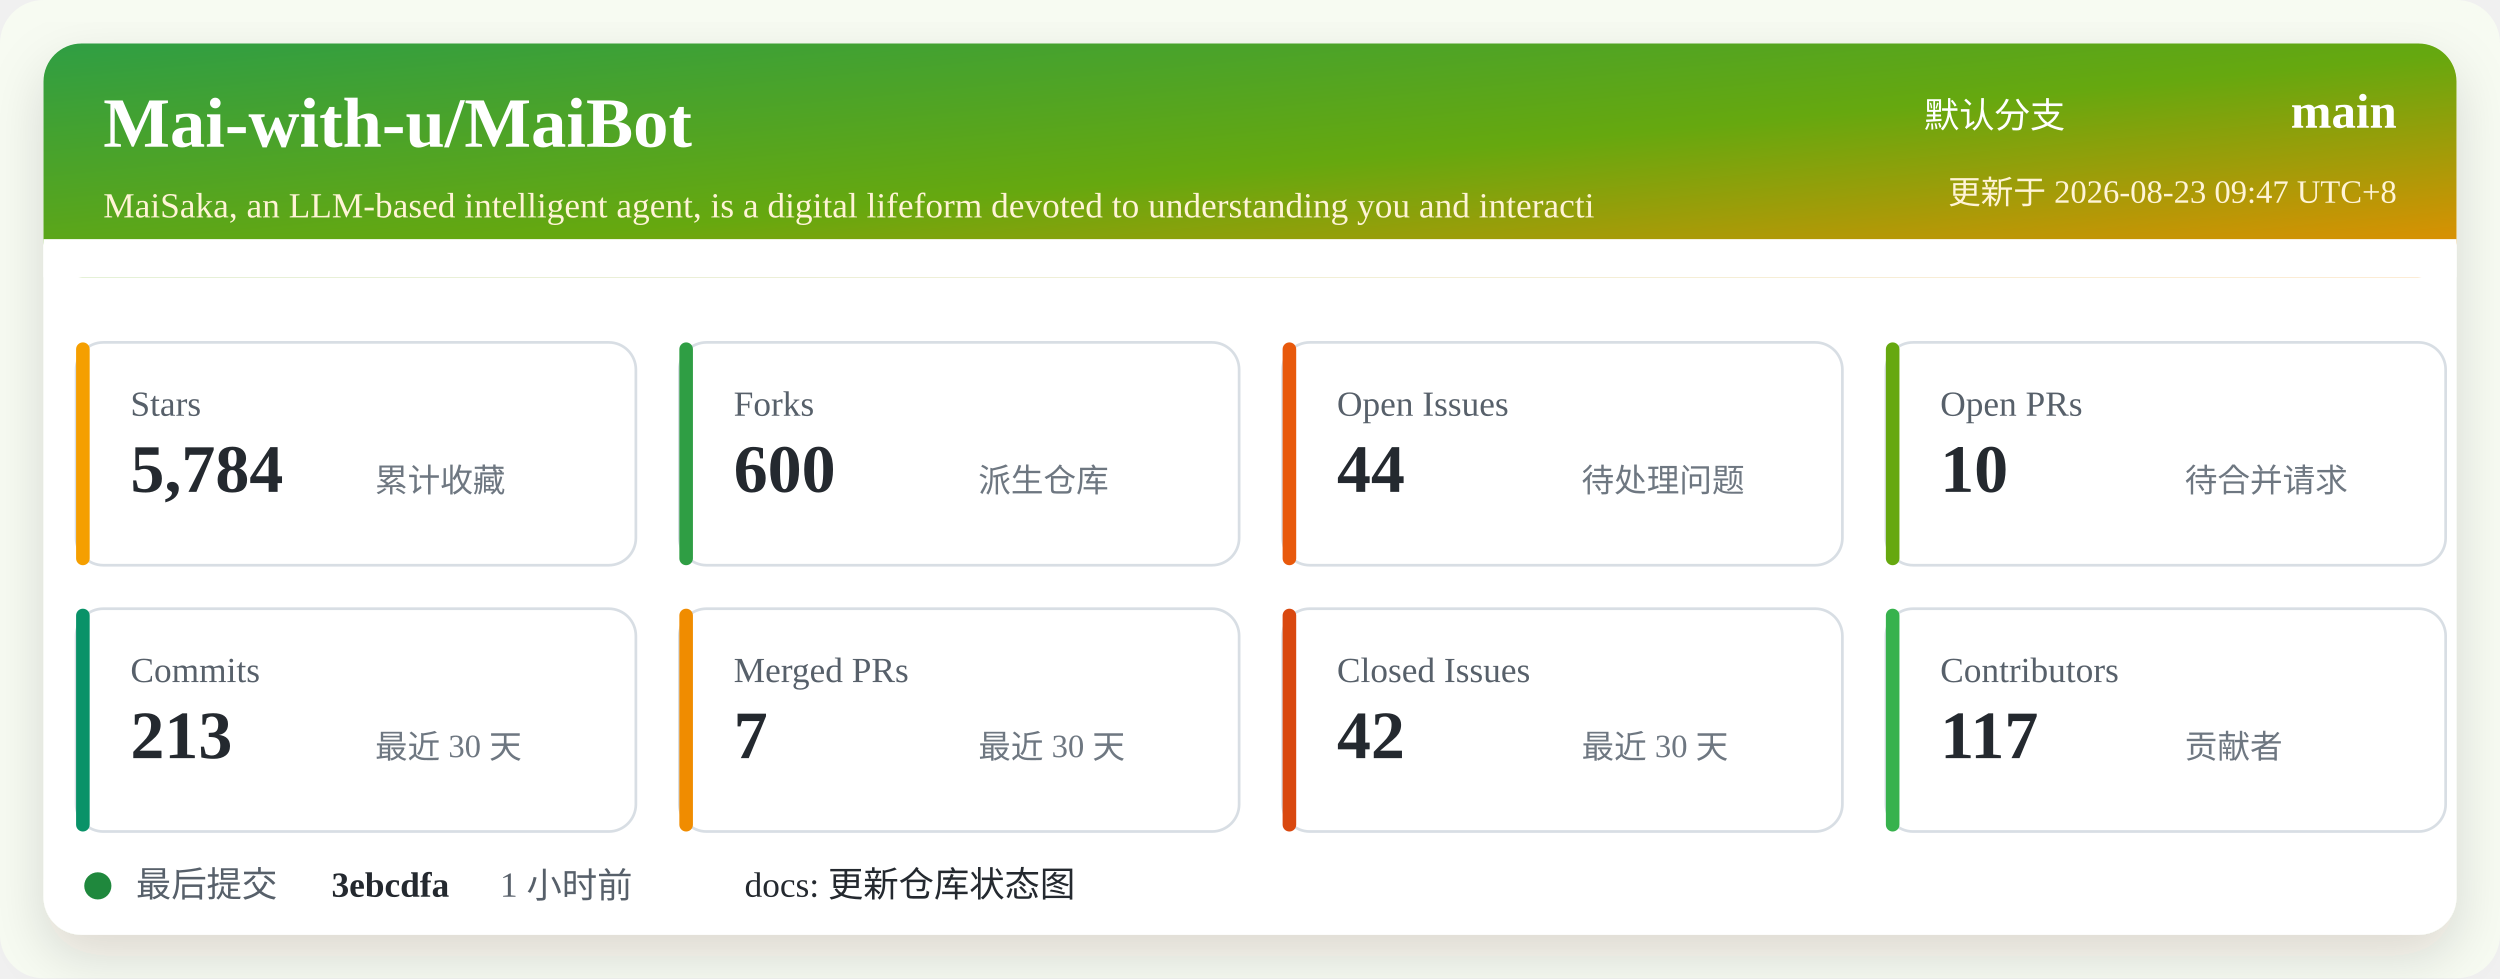
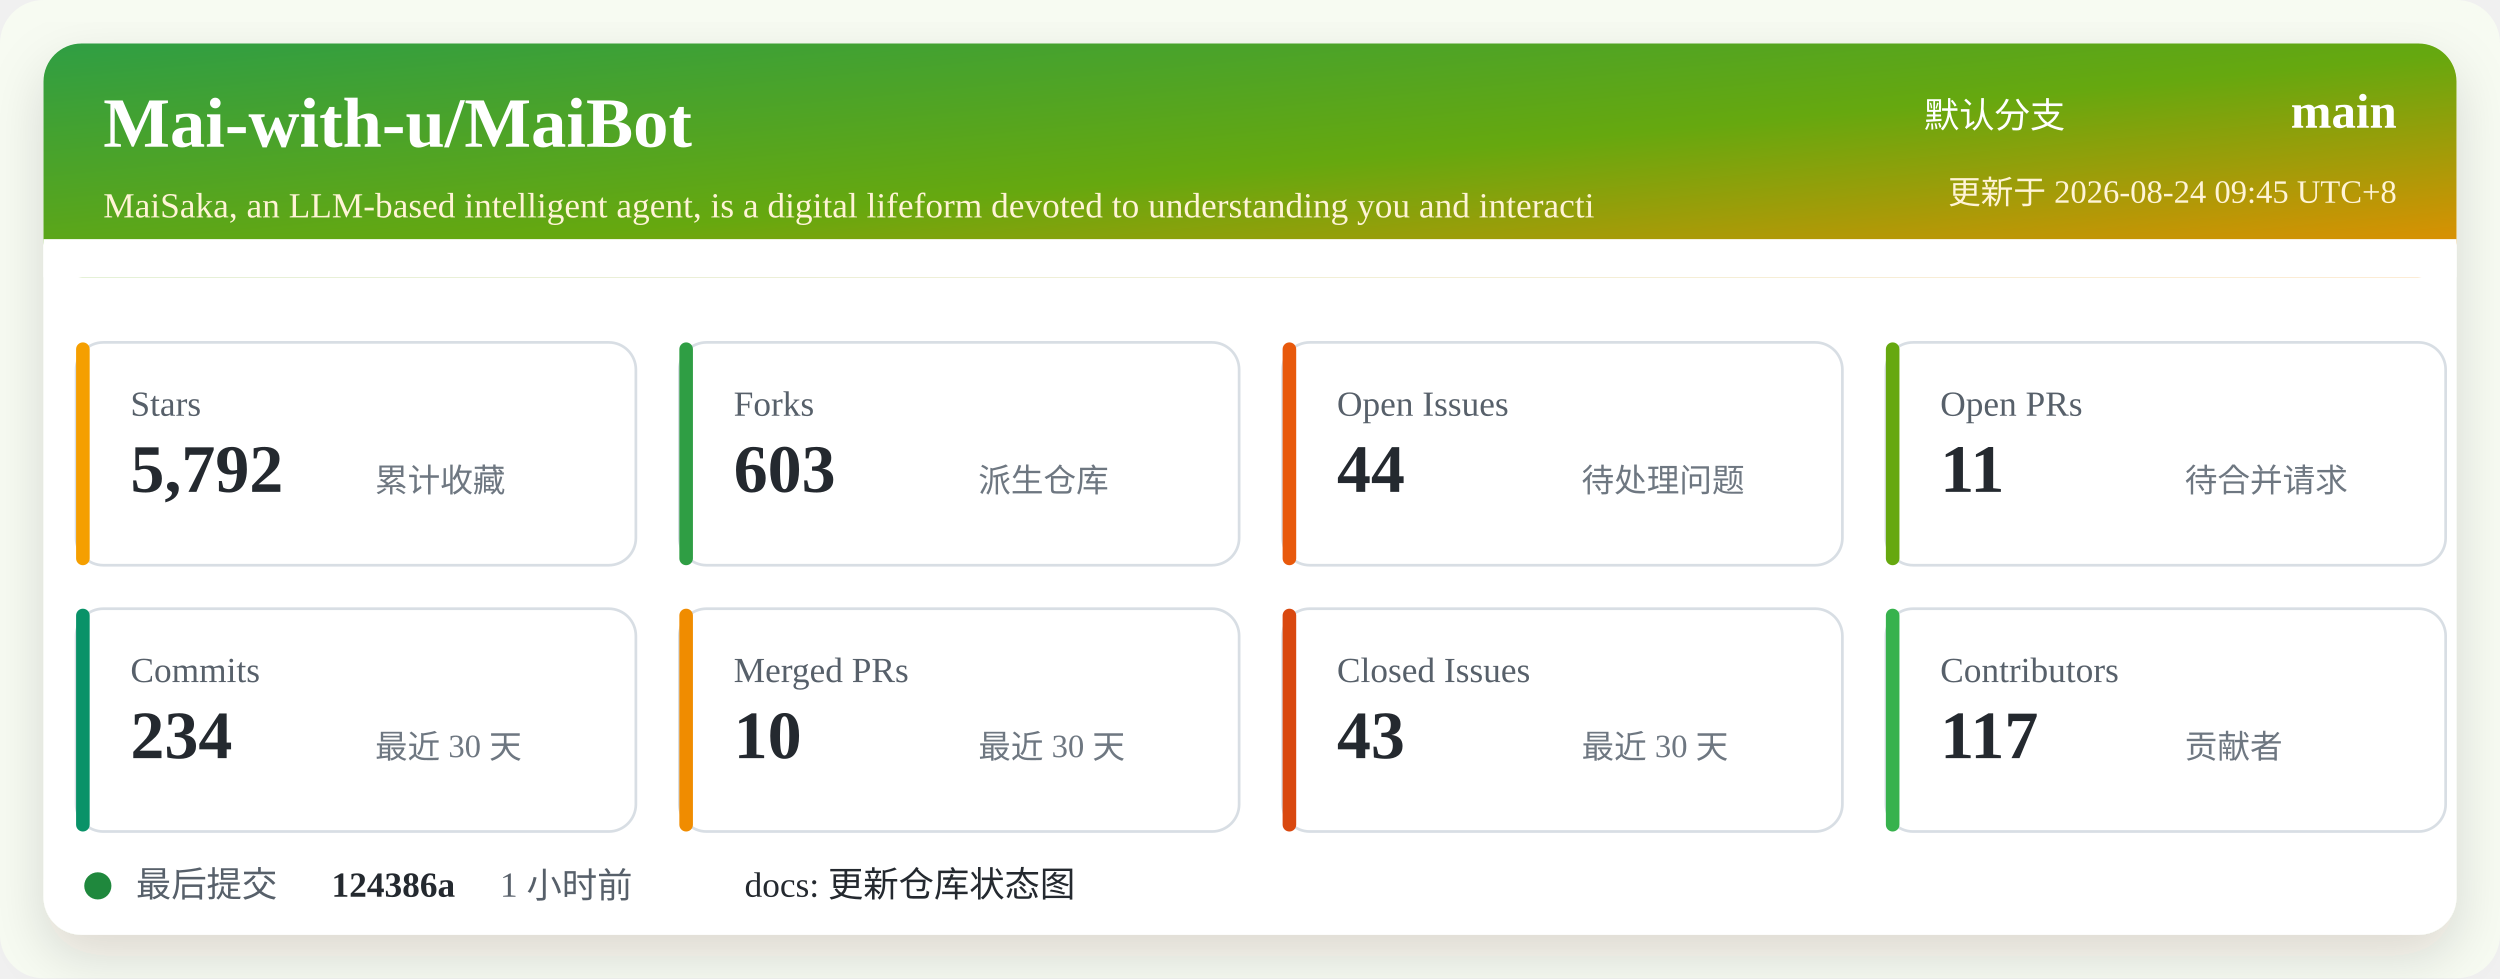
<svg xmlns="http://www.w3.org/2000/svg" width="920" height="360" viewBox="0 0 920 360" role="img" aria-labelledby="title desc">
  <defs>
    <linearGradient id="header" x1="0" x2="1" y1="0" y2="1">
      <stop offset="0%" stop-color="#2f9e44" />
      <stop offset="52%" stop-color="#66a80f" />
      <stop offset="100%" stop-color="#f08c00" />
    </linearGradient>
    <filter id="shadow" x="-5%" y="-5%" width="110%" height="110%">
      <feDropShadow dx="0" dy="8" stdDeviation="10" flood-color="#2b2318" flood-opacity="0.14" />
    </filter>
  </defs>
  <rect width="920" height="360" rx="16" fill="#f7fbf2" />
  <rect x="16" y="16" width="888" height="328" rx="14" fill="#ffffff" filter="url(#shadow)" />
  <rect x="16" y="16" width="888" height="86" rx="14" fill="url(#header)" />
  <path d="M16 88 H904 V102 H16 Z" fill="#ffffff" />
  <text x="38" y="54" fill="#ffffff" font-size="26" font-weight="700">Mai-with-u/MaiBot</text>
  <text x="38" y="80" fill="#fff4d6" font-size="13">MaiSaka, an LLM-based intelligent agent, is a digital lifeform devoted to understanding you and interacti</text>
  <text x="760" y="47" fill="#ffffff" font-size="13" text-anchor="end">默认分支</text>
  <text x="882" y="47" fill="#ffffff" font-size="18" font-weight="700" text-anchor="end">main</text>
-   <text x="882" y="75" fill="#fff4d6" font-size="12" text-anchor="end">更新于 2026-08-23 09:47 UTC+8</text>
+   <text x="882" y="75" fill="#fff4d6" font-size="12" text-anchor="end">更新于 2026-08-24 09:45 UTC+8</text>
  <g transform="translate(28 126)">
    <rect width="206" height="82" rx="10" fill="#ffffff" stroke="#d8dee4" />
    <rect x="0" y="0" width="5" height="82" rx="2.5" fill="#f59f00" />
    <text x="20" y="27" fill="#57606a" font-size="13">Stars</text>
-     <text x="20" y="55" fill="#24292f" font-size="25" font-weight="700">5,784</text>
+     <text x="20" y="55" fill="#24292f" font-size="25" font-weight="700">5,792</text>
    <text x="110" y="55" fill="#6e7781" font-size="12">累计收藏</text>
  </g>
  <g transform="translate(250 126)">
    <rect width="206" height="82" rx="10" fill="#ffffff" stroke="#d8dee4" />
    <rect x="0" y="0" width="5" height="82" rx="2.5" fill="#2f9e44" />
    <text x="20" y="27" fill="#57606a" font-size="13">Forks</text>
-     <text x="20" y="55" fill="#24292f" font-size="25" font-weight="700">600</text>
+     <text x="20" y="55" fill="#24292f" font-size="25" font-weight="700">603</text>
    <text x="110" y="55" fill="#6e7781" font-size="12">派生仓库</text>
  </g>
  <g transform="translate(472 126)">
    <rect width="206" height="82" rx="10" fill="#ffffff" stroke="#d8dee4" />
    <rect x="0" y="0" width="5" height="82" rx="2.5" fill="#e8590c" />
    <text x="20" y="27" fill="#57606a" font-size="13">Open Issues</text>
    <text x="20" y="55" fill="#24292f" font-size="25" font-weight="700">44</text>
    <text x="110" y="55" fill="#6e7781" font-size="12">待处理问题</text>
  </g>
  <g transform="translate(694 126)">
    <rect width="206" height="82" rx="10" fill="#ffffff" stroke="#d8dee4" />
    <rect x="0" y="0" width="5" height="82" rx="2.5" fill="#66a80f" />
    <text x="20" y="27" fill="#57606a" font-size="13">Open PRs</text>
-     <text x="20" y="55" fill="#24292f" font-size="25" font-weight="700">10</text>
+     <text x="20" y="55" fill="#24292f" font-size="25" font-weight="700">11</text>
    <text x="110" y="55" fill="#6e7781" font-size="12">待合并请求</text>
  </g>
  <g transform="translate(28 224)">
    <rect width="206" height="82" rx="10" fill="#ffffff" stroke="#d8dee4" />
    <rect x="0" y="0" width="5" height="82" rx="2.5" fill="#099268" />
    <text x="20" y="27" fill="#57606a" font-size="13">Commits</text>
-     <text x="20" y="55" fill="#24292f" font-size="25" font-weight="700">213</text>
+     <text x="20" y="55" fill="#24292f" font-size="25" font-weight="700">234</text>
    <text x="110" y="55" fill="#6e7781" font-size="12">最近 30 天</text>
  </g>
  <g transform="translate(250 224)">
    <rect width="206" height="82" rx="10" fill="#ffffff" stroke="#d8dee4" />
    <rect x="0" y="0" width="5" height="82" rx="2.5" fill="#f08c00" />
    <text x="20" y="27" fill="#57606a" font-size="13">Merged PRs</text>
-     <text x="20" y="55" fill="#24292f" font-size="25" font-weight="700">7</text>
+     <text x="20" y="55" fill="#24292f" font-size="25" font-weight="700">10</text>
    <text x="110" y="55" fill="#6e7781" font-size="12">最近 30 天</text>
  </g>
  <g transform="translate(472 224)">
    <rect width="206" height="82" rx="10" fill="#ffffff" stroke="#d8dee4" />
    <rect x="0" y="0" width="5" height="82" rx="2.5" fill="#d9480f" />
    <text x="20" y="27" fill="#57606a" font-size="13">Closed Issues</text>
-     <text x="20" y="55" fill="#24292f" font-size="25" font-weight="700">42</text>
+     <text x="20" y="55" fill="#24292f" font-size="25" font-weight="700">43</text>
    <text x="110" y="55" fill="#6e7781" font-size="12">最近 30 天</text>
  </g>
  <g transform="translate(694 224)">
    <rect width="206" height="82" rx="10" fill="#ffffff" stroke="#d8dee4" />
    <rect x="0" y="0" width="5" height="82" rx="2.5" fill="#37b24d" />
    <text x="20" y="27" fill="#57606a" font-size="13">Contributors</text>
    <text x="20" y="55" fill="#24292f" font-size="25" font-weight="700">117</text>
    <text x="110" y="55" fill="#6e7781" font-size="12">贡献者</text>
  </g>
  <g transform="translate(28 318)">
    <circle cx="8" cy="8" r="5" fill="#1f883d" />
    <text x="22" y="12" fill="#57606a" font-size="13">最后提交</text>
-     <text x="94" y="12" fill="#24292f" font-size="13" font-weight="700">3ebcdfa</text>
+     <text x="94" y="12" fill="#24292f" font-size="13" font-weight="700">124386a</text>
    <text x="156" y="12" fill="#57606a" font-size="13">1 小时前</text>
    <text x="246" y="12" fill="#24292f" font-size="13">docs: 更新仓库状态图</text>
  </g>
</svg>
